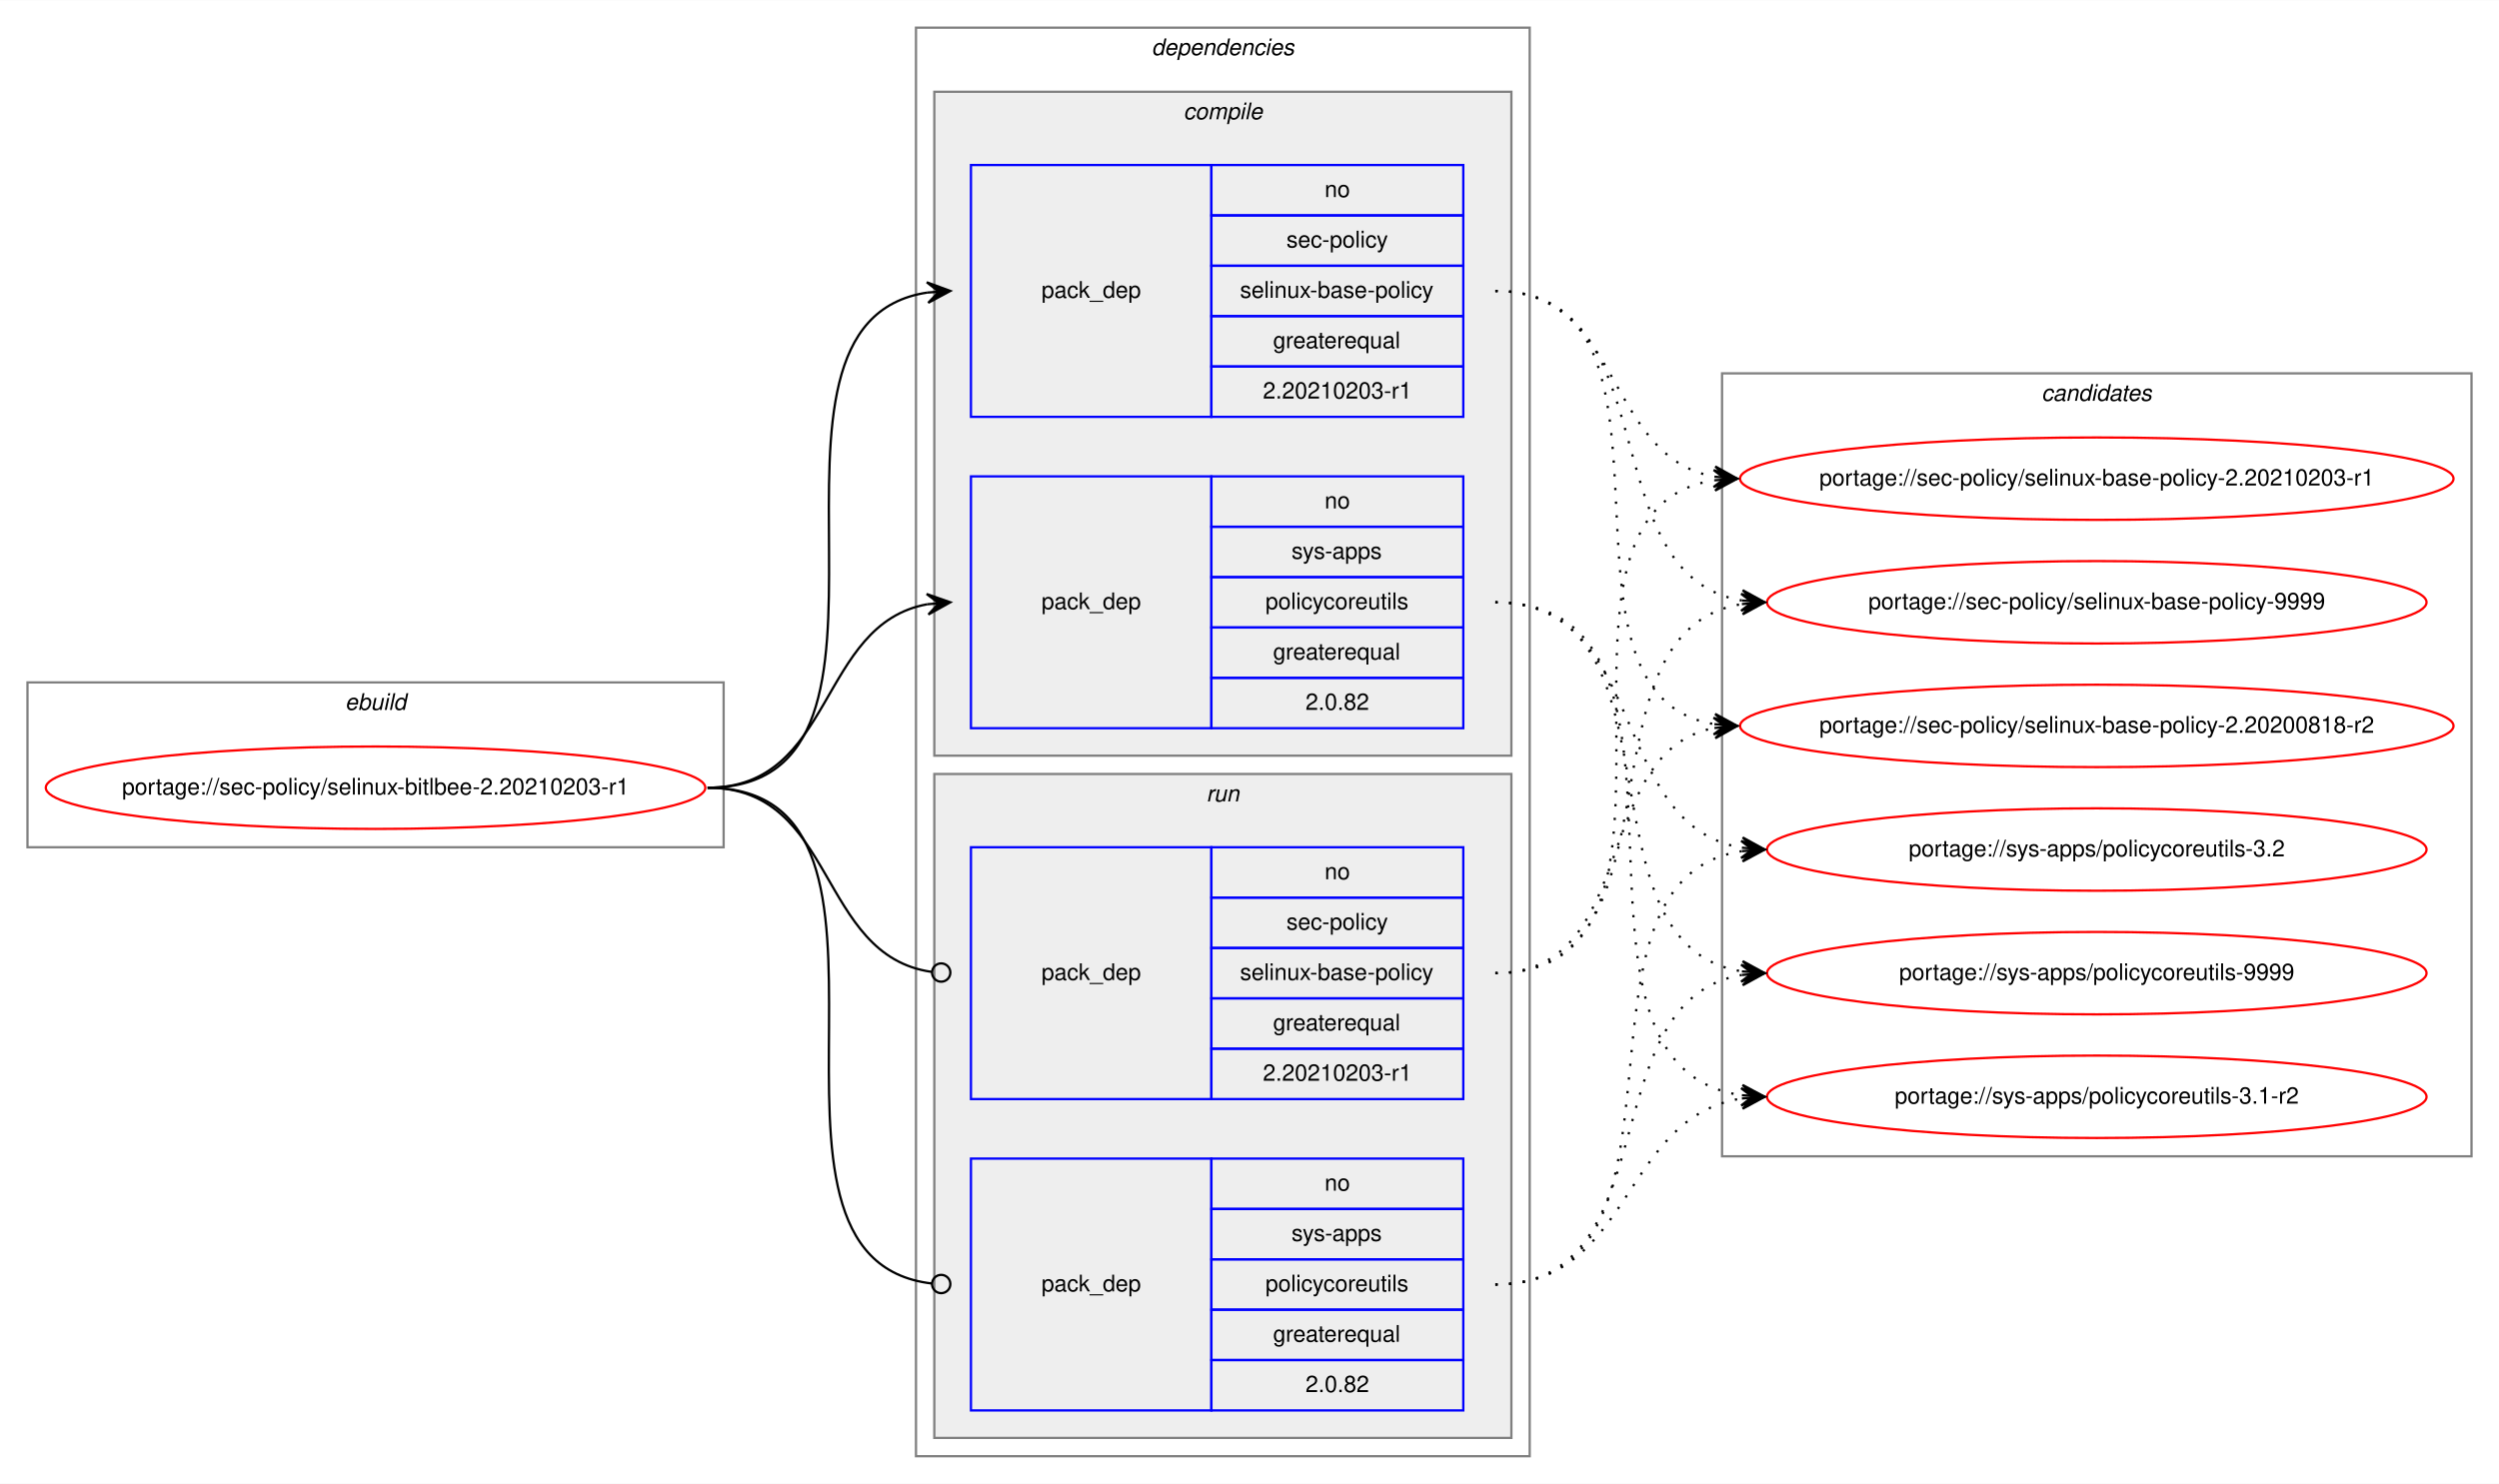
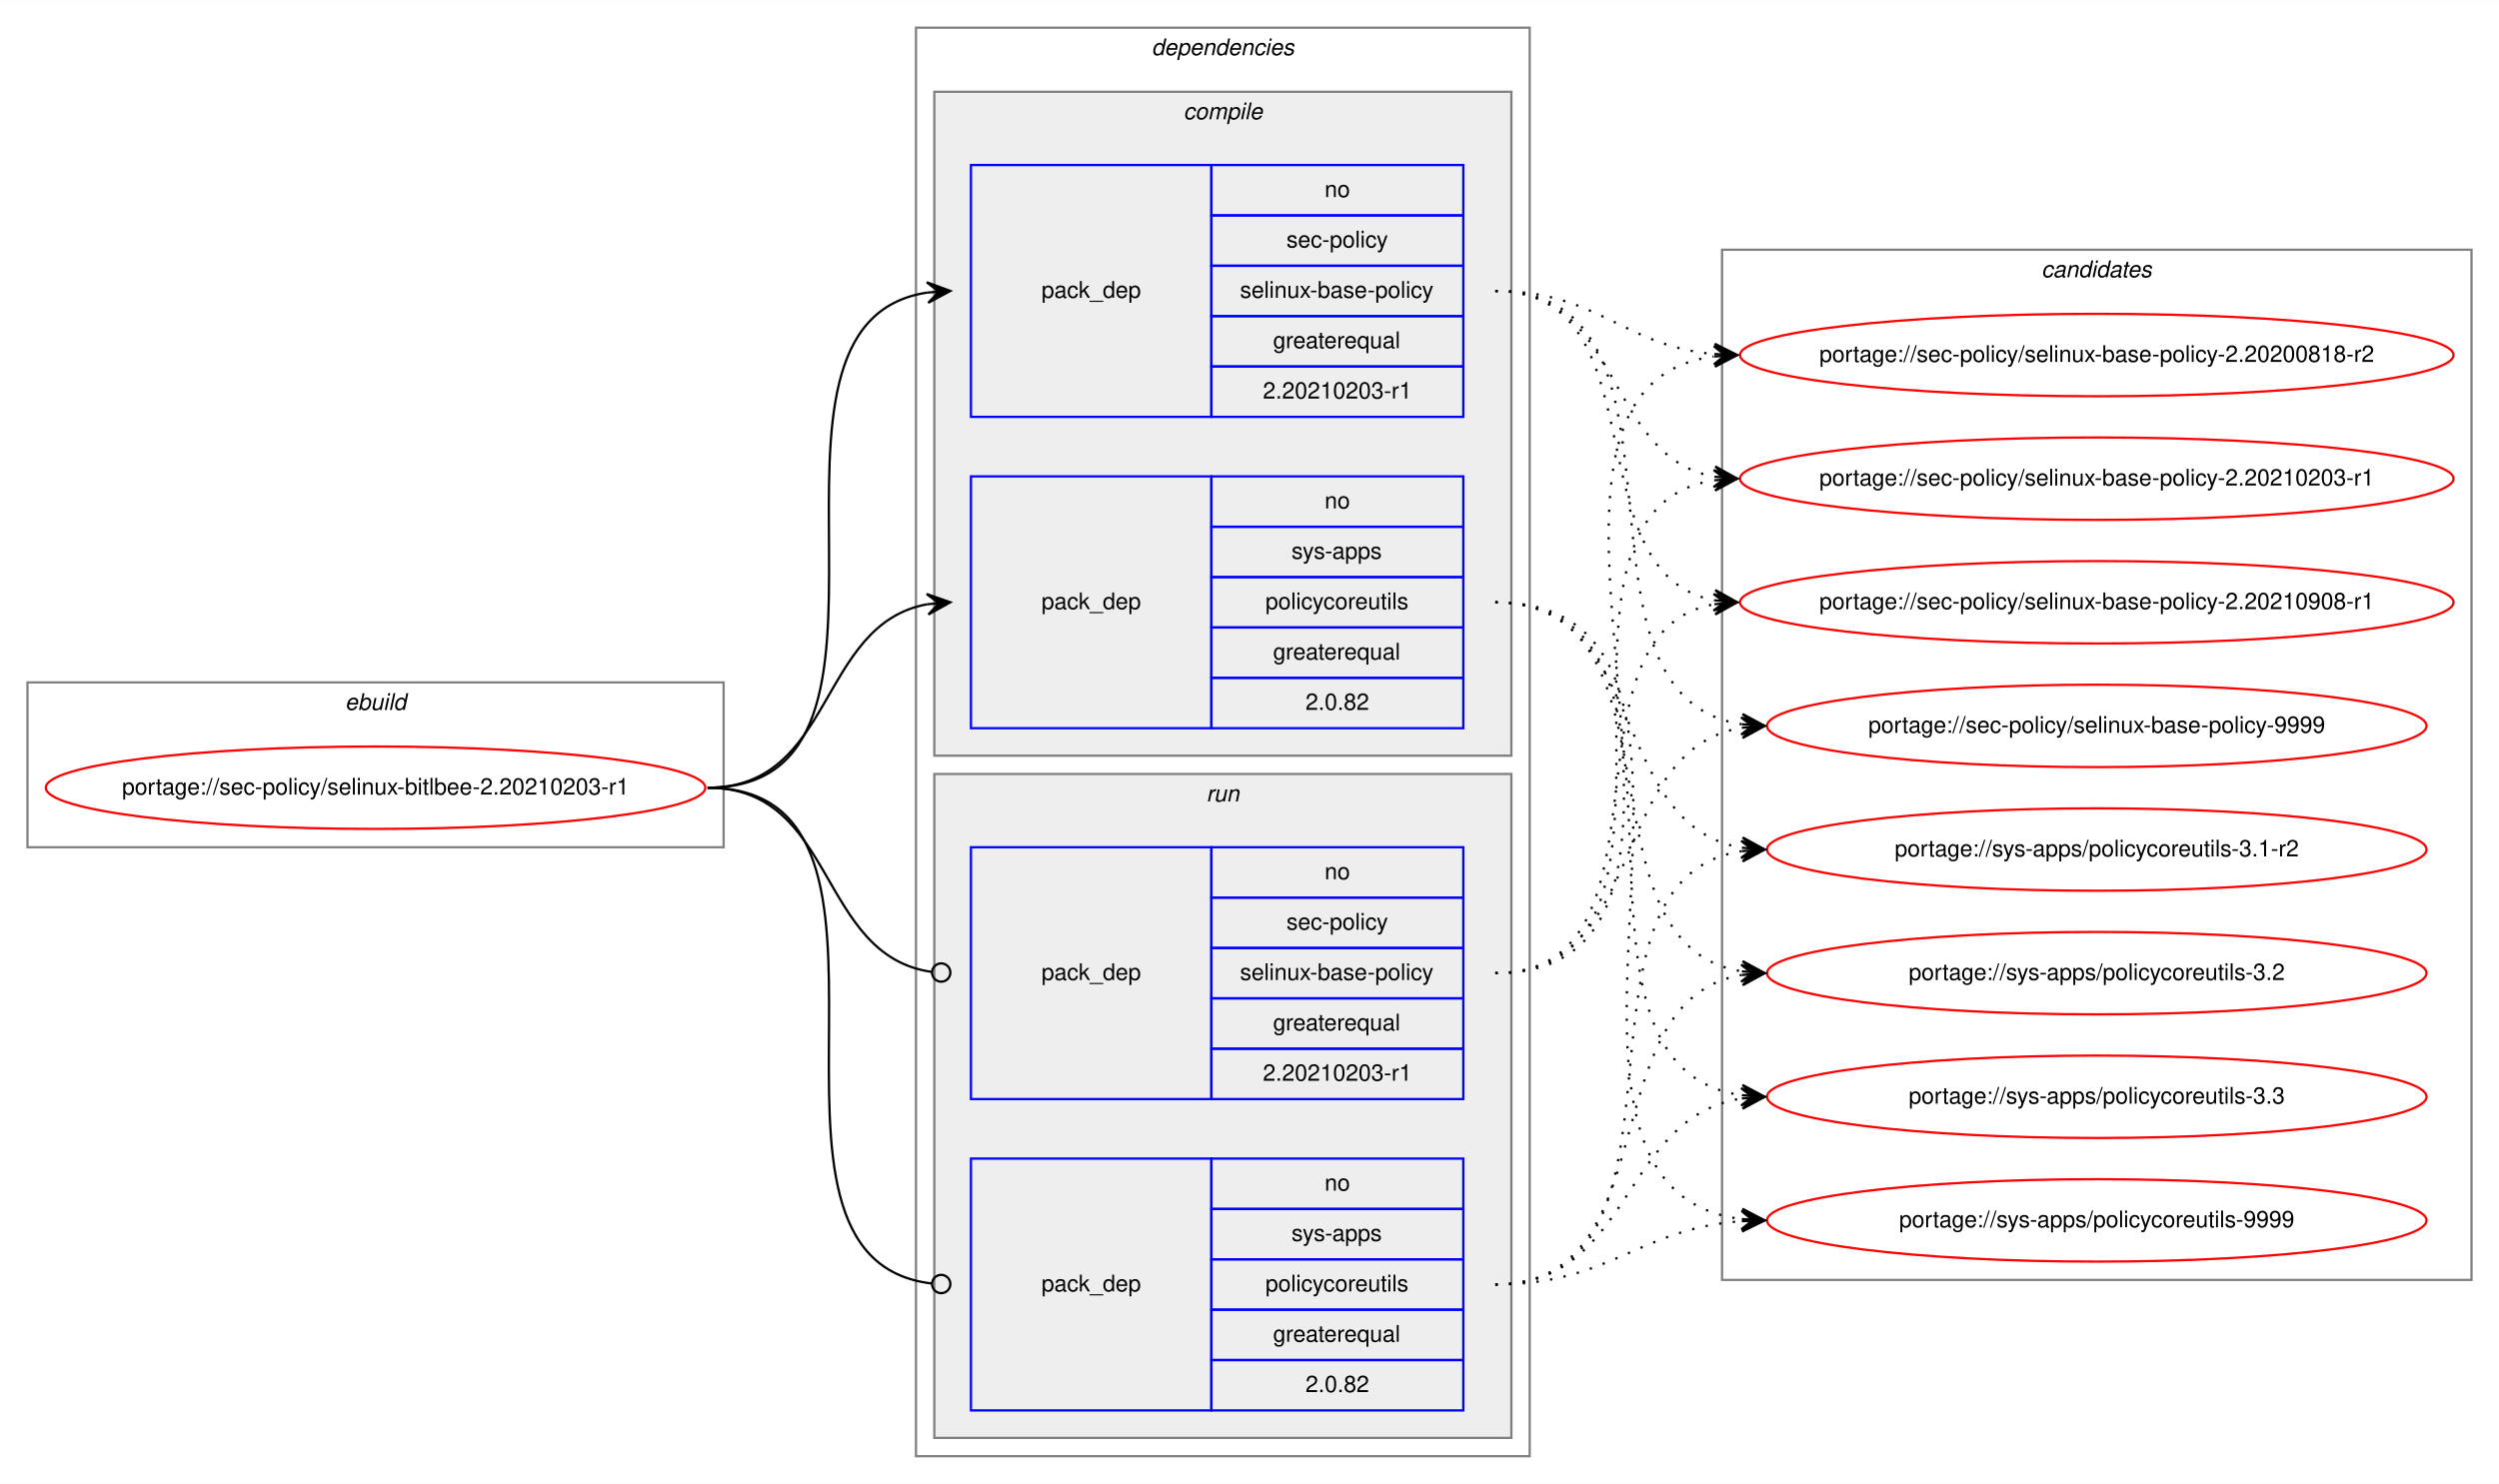
<svg xmlns="http://www.w3.org/2000/svg" xmlns:xlink="http://www.w3.org/1999/xlink" width="1091pt" height="648pt" viewBox="0.00 0.00 1091.28 648.00">
  <g id="graph0" class="graph" transform="scale(1 1) rotate(0) translate(4 644)">
    <polygon fill="white" stroke="transparent" points="-4,4 -4,-644 1087.28,-644 1087.28,4 -4,4" />
    <g id="clust1" class="cluster">
      <polygon fill="none" stroke="gray" points="8,-274 8,-346 312,-346 312,-274 8,-274" />
      <text text-anchor="start" x="146.66" y="-334" font-family="Helvetica,sans-Serif" font-style="italic" font-size="10.00">ebuild</text>
    </g>
    <g id="clust2" class="cluster">
      <polygon fill="none" stroke="gray" points="396,-8 396,-632 664,-632 664,-8 396,-8" />
      <text text-anchor="start" x="498.88" y="-620" font-family="Helvetica,sans-Serif" font-style="italic" font-size="10.00">dependencies</text>
    </g>
    <g id="clust3" class="cluster">
      <polygon fill="#eeeeee" stroke="gray" points="404,-314 404,-604 656,-604 656,-314 404,-314" />
      <text text-anchor="start" x="512.78" y="-592" font-family="Helvetica,sans-Serif" font-style="italic" font-size="10.00">compile</text>
    </g>
    <g id="clust7" class="cluster">
      <polygon fill="#eeeeee" stroke="gray" points="404,-16 404,-306 656,-306 656,-16 404,-16" />
      <text text-anchor="start" x="522.78" y="-294" font-family="Helvetica,sans-Serif" font-style="italic" font-size="10.00">run</text>
    </g>
    <g id="clust10" class="cluster">
-       <polygon fill="none" stroke="gray" points="748,-139 748,-481 1075.28,-481 1075.28,-139 748,-139" />
-       <text text-anchor="start" x="887.47" y="-469" font-family="Helvetica,sans-Serif" font-style="italic" font-size="10.00">candidates</text>
+       <polygon fill="none" stroke="gray" points="748,-85 748,-535 1075.28,-535 1075.28,-85 748,-85" />
+       <text text-anchor="start" x="887.47" y="-523" font-family="Helvetica,sans-Serif" font-style="italic" font-size="10.00">candidates</text>
    </g>
    <g id="node1" class="node">
      <g id="a_node1">
        <a xlink:href="../sec-policy/selinux-bitlbee-2.20210203-r1.svg" xlink:title="portage://sec-policy/selinux-bitlbee-2.20210203-r1">
          <ellipse fill="none" stroke="red" cx="160" cy="-300" rx="144" ry="18" />
          <text text-anchor="middle" x="160" y="-297" font-family="Helvetica,sans-Serif" font-size="10.00">portage://sec-policy/selinux-bitlbee-2.20210203-r1</text>
        </a>
      </g>
    </g>
    <g id="node2" class="node">
      <polygon fill="none" stroke="blue" points="420,-462 420,-572 525,-572 525,-462 420,-462" />
      <text text-anchor="start" x="450.82" y="-514" font-family="Helvetica,sans-Serif" font-size="10.00">pack_dep</text>
      <polygon fill="none" stroke="blue" points="525,-550 525,-572 635,-572 635,-550 525,-550" />
      <text text-anchor="start" x="574.44" y="-558" font-family="Helvetica,sans-Serif" font-size="10.00">no</text>
      <polygon fill="none" stroke="blue" points="525,-528 525,-550 635,-550 635,-528 525,-528" />
      <text text-anchor="start" x="557.78" y="-536" font-family="Helvetica,sans-Serif" font-size="10.00">sec-policy</text>
      <polygon fill="none" stroke="blue" points="525,-506 525,-528 635,-528 635,-506 525,-506" />
      <text text-anchor="start" x="537.5" y="-514" font-family="Helvetica,sans-Serif" font-size="10.00">selinux-base-policy</text>
      <polygon fill="none" stroke="blue" points="525,-484 525,-506 635,-506 635,-484 525,-484" />
      <text text-anchor="start" x="551.94" y="-492" font-family="Helvetica,sans-Serif" font-size="10.00">greaterequal</text>
      <polygon fill="none" stroke="blue" points="525,-462 525,-484 635,-484 635,-462 525,-462" />
      <text text-anchor="start" x="547.49" y="-470" font-family="Helvetica,sans-Serif" font-size="10.00">2.20210203-r1</text>
    </g>
    <g id="edge1" class="edge">
      <path fill="none" stroke="black" d="M305,-300C408.77,-300 310.64,-502.83 401.01,-516.3" />
      <polygon fill="black" stroke="black" points="411,-517 400.71,-520.79 406.01,-516.65 401.02,-516.3 401.02,-516.3 401.02,-516.3 406.01,-516.65 401.34,-511.81 411,-517 411,-517" />
    </g>
    <g id="node3" class="node">
      <polygon fill="none" stroke="blue" points="420,-326 420,-436 525,-436 525,-326 420,-326" />
      <text text-anchor="start" x="450.82" y="-378" font-family="Helvetica,sans-Serif" font-size="10.00">pack_dep</text>
      <polygon fill="none" stroke="blue" points="525,-414 525,-436 635,-436 635,-414 525,-414" />
      <text text-anchor="start" x="574.44" y="-422" font-family="Helvetica,sans-Serif" font-size="10.00">no</text>
      <polygon fill="none" stroke="blue" points="525,-392 525,-414 635,-414 635,-392 525,-392" />
      <text text-anchor="start" x="560" y="-400" font-family="Helvetica,sans-Serif" font-size="10.00">sys-apps</text>
      <polygon fill="none" stroke="blue" points="525,-370 525,-392 635,-392 635,-370 525,-370" />
      <text text-anchor="start" x="548.61" y="-378" font-family="Helvetica,sans-Serif" font-size="10.00">policycoreutils</text>
      <polygon fill="none" stroke="blue" points="525,-348 525,-370 635,-370 635,-348 525,-348" />
      <text text-anchor="start" x="551.94" y="-356" font-family="Helvetica,sans-Serif" font-size="10.00">greaterequal</text>
      <polygon fill="none" stroke="blue" points="525,-326 525,-348 635,-348 635,-326 525,-326" />
      <text text-anchor="start" x="566.1" y="-334" font-family="Helvetica,sans-Serif" font-size="10.00">2.0.82</text>
    </g>
    <g id="edge2" class="edge">
      <path fill="none" stroke="black" d="M305,-300C360.7,-300 352.97,-371.49 400.99,-380.15" />
      <polygon fill="black" stroke="black" points="411,-381 400.65,-384.63 406.02,-380.57 401.04,-380.15 401.04,-380.15 401.04,-380.15 406.02,-380.57 401.42,-375.67 411,-381 411,-381" />
    </g>
    <g id="node4" class="node">
      <polygon fill="none" stroke="blue" points="420,-164 420,-274 525,-274 525,-164 420,-164" />
      <text text-anchor="start" x="450.82" y="-216" font-family="Helvetica,sans-Serif" font-size="10.00">pack_dep</text>
      <polygon fill="none" stroke="blue" points="525,-252 525,-274 635,-274 635,-252 525,-252" />
      <text text-anchor="start" x="574.44" y="-260" font-family="Helvetica,sans-Serif" font-size="10.00">no</text>
      <polygon fill="none" stroke="blue" points="525,-230 525,-252 635,-252 635,-230 525,-230" />
      <text text-anchor="start" x="557.78" y="-238" font-family="Helvetica,sans-Serif" font-size="10.00">sec-policy</text>
      <polygon fill="none" stroke="blue" points="525,-208 525,-230 635,-230 635,-208 525,-208" />
      <text text-anchor="start" x="537.5" y="-216" font-family="Helvetica,sans-Serif" font-size="10.00">selinux-base-policy</text>
      <polygon fill="none" stroke="blue" points="525,-186 525,-208 635,-208 635,-186 525,-186" />
      <text text-anchor="start" x="551.94" y="-194" font-family="Helvetica,sans-Serif" font-size="10.00">greaterequal</text>
      <polygon fill="none" stroke="blue" points="525,-164 525,-186 635,-186 635,-164 525,-164" />
      <text text-anchor="start" x="547.49" y="-172" font-family="Helvetica,sans-Serif" font-size="10.00">2.20210203-r1</text>
    </g>
    <g id="edge3" class="edge">
      <path fill="none" stroke="black" d="M305,-300C361.4,-300 352.77,-226.72 402.81,-219.56" />
      <ellipse fill="none" stroke="black" cx="407.01" cy="-219.27" rx="4" ry="4" />
    </g>
    <g id="node5" class="node">
      <polygon fill="none" stroke="blue" points="420,-28 420,-138 525,-138 525,-28 420,-28" />
      <text text-anchor="start" x="450.82" y="-80" font-family="Helvetica,sans-Serif" font-size="10.00">pack_dep</text>
      <polygon fill="none" stroke="blue" points="525,-116 525,-138 635,-138 635,-116 525,-116" />
      <text text-anchor="start" x="574.44" y="-124" font-family="Helvetica,sans-Serif" font-size="10.00">no</text>
      <polygon fill="none" stroke="blue" points="525,-94 525,-116 635,-116 635,-94 525,-94" />
      <text text-anchor="start" x="560" y="-102" font-family="Helvetica,sans-Serif" font-size="10.00">sys-apps</text>
      <polygon fill="none" stroke="blue" points="525,-72 525,-94 635,-94 635,-72 525,-72" />
      <text text-anchor="start" x="548.61" y="-80" font-family="Helvetica,sans-Serif" font-size="10.00">policycoreutils</text>
      <polygon fill="none" stroke="blue" points="525,-50 525,-72 635,-72 635,-50 525,-50" />
      <text text-anchor="start" x="551.94" y="-58" font-family="Helvetica,sans-Serif" font-size="10.00">greaterequal</text>
      <polygon fill="none" stroke="blue" points="525,-28 525,-50 635,-50 635,-28 525,-28" />
      <text text-anchor="start" x="566.1" y="-36" font-family="Helvetica,sans-Serif" font-size="10.00">2.0.82</text>
    </g>
    <g id="edge4" class="edge">
      <path fill="none" stroke="black" d="M305,-300C409.51,-300 309.24,-94.29 402.95,-83.44" />
      <ellipse fill="none" stroke="black" cx="407.01" cy="-83.22" rx="4" ry="4" />
    </g>
    <g id="node6" class="node">
      <g id="a_node6">
        <a xlink:href="../sec-policy/selinux-base-policy-2.20200818-r2.svg" xlink:title="portage://sec-policy/selinux-base-policy-2.20200818-r2">
-           <ellipse fill="none" stroke="red" cx="911.64" cy="-327" rx="155.78" ry="18" />
-           <text text-anchor="middle" x="911.64" y="-324" font-family="Helvetica,sans-Serif" font-size="10.00">portage://sec-policy/selinux-base-policy-2.20200818-r2</text>
+           <ellipse fill="none" stroke="red" cx="911.64" cy="-489" rx="155.78" ry="18" />
+           <text text-anchor="middle" x="911.64" y="-486" font-family="Helvetica,sans-Serif" font-size="10.00">portage://sec-policy/selinux-base-policy-2.20200818-r2</text>
        </a>
      </g>
    </g>
    <g id="edge5" class="edge">
-       <path fill="none" stroke="black" stroke-dasharray="1,5" d="M649,-517C742.03,-517 664.27,-340.84 744.63,-327.77" />
-       <polygon fill="black" stroke="black" points="754.64,-327 745.01,-332.25 749.66,-327.38 744.67,-327.76 744.67,-327.76 744.67,-327.76 749.66,-327.38 744.33,-323.28 754.64,-327 754.64,-327" />
+       <path fill="none" stroke="black" stroke-dasharray="1,5" d="M649,-517C693.97,-517 704.59,-493 744.46,-489.44" />
+       <polygon fill="black" stroke="black" points="754.64,-489 744.84,-493.93 749.65,-489.22 744.65,-489.43 744.65,-489.43 744.65,-489.43 749.65,-489.22 744.46,-484.94 754.64,-489 754.64,-489" />
    </g>
    <g id="node7" class="node">
      <g id="a_node7">
        <a xlink:href="../sec-policy/selinux-base-policy-2.20210203-r1.svg" xlink:title="portage://sec-policy/selinux-base-policy-2.20210203-r1">
          <ellipse fill="none" stroke="red" cx="911.64" cy="-435" rx="155.78" ry="18" />
          <text text-anchor="middle" x="911.64" y="-432" font-family="Helvetica,sans-Serif" font-size="10.00">portage://sec-policy/selinux-base-policy-2.20210203-r1</text>
        </a>
      </g>
    </g>
    <g id="edge6" class="edge">
      <path fill="none" stroke="black" stroke-dasharray="1,5" d="M649,-517C704.84,-517 696.54,-444.63 744.61,-435.87" />
      <polygon fill="black" stroke="black" points="754.64,-435 745.07,-440.34 749.66,-435.43 744.68,-435.86 744.68,-435.86 744.68,-435.86 749.66,-435.43 744.29,-431.38 754.64,-435 754.64,-435" />
    </g>
    <g id="node8" class="node">
      <g id="a_node8">
-         <a xlink:href="../sec-policy/selinux-base-policy-9999.svg" xlink:title="portage://sec-policy/selinux-base-policy-9999">
-           <ellipse fill="none" stroke="red" cx="911.64" cy="-381" rx="144" ry="18" />
-           <text text-anchor="middle" x="911.64" y="-378" font-family="Helvetica,sans-Serif" font-size="10.00">portage://sec-policy/selinux-base-policy-9999</text>
+         <a xlink:href="../sec-policy/selinux-base-policy-2.20210908-r1.svg" xlink:title="portage://sec-policy/selinux-base-policy-2.20210908-r1">
+           <ellipse fill="none" stroke="red" cx="911.64" cy="-381" rx="155.78" ry="18" />
+           <text text-anchor="middle" x="911.64" y="-378" font-family="Helvetica,sans-Serif" font-size="10.00">portage://sec-policy/selinux-base-policy-2.20210908-r1</text>
        </a>
      </g>
    </g>
    <g id="edge7" class="edge">
-       <path fill="none" stroke="black" stroke-dasharray="1,5" d="M649,-517C725.33,-517 690.27,-392.94 756.59,-381.8" />
-       <polygon fill="black" stroke="black" points="766.64,-381 757.03,-386.28 761.66,-381.4 756.67,-381.79 756.67,-381.79 756.67,-381.79 761.66,-381.4 756.32,-377.31 766.64,-381 766.64,-381" />
+       <path fill="none" stroke="black" stroke-dasharray="1,5" d="M649,-517C721.95,-517 682.28,-393.45 744.67,-381.87" />
+       <polygon fill="black" stroke="black" points="754.64,-381 745.07,-386.35 749.66,-381.43 744.68,-381.87 744.68,-381.87 744.68,-381.87 749.66,-381.43 744.29,-377.38 754.64,-381 754.64,-381" />
    </g>
    <g id="node9" class="node">
      <g id="a_node9">
-         <a xlink:href="../sys-apps/policycoreutils-3.1-r2.svg" xlink:title="portage://sys-apps/policycoreutils-3.1-r2">
-           <ellipse fill="none" stroke="red" cx="911.64" cy="-165" rx="144" ry="18" />
-           <text text-anchor="middle" x="911.64" y="-162" font-family="Helvetica,sans-Serif" font-size="10.00">portage://sys-apps/policycoreutils-3.1-r2</text>
+         <a xlink:href="../sec-policy/selinux-base-policy-9999.svg" xlink:title="portage://sec-policy/selinux-base-policy-9999">
+           <ellipse fill="none" stroke="red" cx="911.64" cy="-327" rx="144" ry="18" />
+           <text text-anchor="middle" x="911.64" y="-324" font-family="Helvetica,sans-Serif" font-size="10.00">portage://sec-policy/selinux-base-policy-9999</text>
        </a>
      </g>
    </g>
    <g id="edge8" class="edge">
-       <path fill="none" stroke="black" stroke-dasharray="1,5" d="M649,-381C754.69,-381 663.8,-179.11 756.43,-165.7" />
-       <polygon fill="black" stroke="black" points="766.64,-165 756.97,-170.17 761.65,-165.34 756.66,-165.68 756.66,-165.68 756.66,-165.68 761.65,-165.34 756.36,-161.19 766.64,-165 766.64,-165" />
+       <path fill="none" stroke="black" stroke-dasharray="1,5" d="M649,-517C744.73,-517 672.94,-340.48 756.56,-327.73" />
+       <polygon fill="black" stroke="black" points="766.64,-327 756.99,-332.21 761.65,-327.36 756.67,-327.72 756.67,-327.72 756.67,-327.72 761.65,-327.36 756.34,-323.23 766.64,-327 766.64,-327" />
    </g>
    <g id="node10" class="node">
      <g id="a_node10">
-         <a xlink:href="../sys-apps/policycoreutils-3.2.svg" xlink:title="portage://sys-apps/policycoreutils-3.2">
+         <a xlink:href="../sys-apps/policycoreutils-3.1-r2.svg" xlink:title="portage://sys-apps/policycoreutils-3.1-r2">
          <ellipse fill="none" stroke="red" cx="911.64" cy="-273" rx="144" ry="18" />
-           <text text-anchor="middle" x="911.64" y="-270" font-family="Helvetica,sans-Serif" font-size="10.00">portage://sys-apps/policycoreutils-3.2</text>
+           <text text-anchor="middle" x="911.64" y="-270" font-family="Helvetica,sans-Serif" font-size="10.00">portage://sys-apps/policycoreutils-3.1-r2</text>
        </a>
      </g>
    </g>
    <g id="edge9" class="edge">
      <path fill="none" stroke="black" stroke-dasharray="1,5" d="M649,-381C716.37,-381 697.89,-283.69 756.54,-273.81" />
      <polygon fill="black" stroke="black" points="766.64,-273 757.03,-278.28 761.66,-273.4 756.67,-273.8 756.67,-273.8 756.67,-273.8 761.66,-273.4 756.31,-269.31 766.64,-273 766.64,-273" />
    </g>
    <g id="node11" class="node">
      <g id="a_node11">
-         <a xlink:href="../sys-apps/policycoreutils-9999.svg" xlink:title="portage://sys-apps/policycoreutils-9999">
+         <a xlink:href="../sys-apps/policycoreutils-3.2.svg" xlink:title="portage://sys-apps/policycoreutils-3.2">
          <ellipse fill="none" stroke="red" cx="911.64" cy="-219" rx="144" ry="18" />
-           <text text-anchor="middle" x="911.64" y="-216" font-family="Helvetica,sans-Serif" font-size="10.00">portage://sys-apps/policycoreutils-9999</text>
+           <text text-anchor="middle" x="911.64" y="-216" font-family="Helvetica,sans-Serif" font-size="10.00">portage://sys-apps/policycoreutils-3.2</text>
        </a>
      </g>
    </g>
    <g id="edge10" class="edge">
      <path fill="none" stroke="black" stroke-dasharray="1,5" d="M649,-381C734.33,-381 682.36,-232.02 756.43,-219.8" />
      <polygon fill="black" stroke="black" points="766.64,-219 757.02,-224.26 761.66,-219.39 756.67,-219.78 756.67,-219.78 756.67,-219.78 761.66,-219.39 756.32,-215.29 766.64,-219 766.64,-219" />
    </g>
+     <g id="node12" class="node">
+       <g id="a_node12">
+         <a xlink:href="../sys-apps/policycoreutils-3.3.svg" xlink:title="portage://sys-apps/policycoreutils-3.3">
+           <ellipse fill="none" stroke="red" cx="911.64" cy="-165" rx="144" ry="18" />
+           <text text-anchor="middle" x="911.64" y="-162" font-family="Helvetica,sans-Serif" font-size="10.00">portage://sys-apps/policycoreutils-3.3</text>
+         </a>
+       </g>
+     </g>
    <g id="edge11" class="edge">
-       <path fill="none" stroke="black" stroke-dasharray="1,5" d="M649,-219C712.47,-219 690.34,-315.51 744.45,-326.07" />
-       <polygon fill="black" stroke="black" points="754.64,-327 744.27,-330.57 749.66,-326.54 744.68,-326.09 744.68,-326.09 744.68,-326.09 749.66,-326.54 745.09,-321.61 754.64,-327 754.64,-327" />
+       <path fill="none" stroke="black" stroke-dasharray="1,5" d="M649,-381C754.69,-381 663.8,-179.11 756.43,-165.7" />
+       <polygon fill="black" stroke="black" points="766.64,-165 756.97,-170.17 761.65,-165.34 756.66,-165.68 756.66,-165.68 756.66,-165.68 761.65,-165.34 756.36,-161.19 766.64,-165 766.64,-165" />
+     </g>
+     <g id="node13" class="node">
+       <g id="a_node13">
+         <a xlink:href="../sys-apps/policycoreutils-9999.svg" xlink:title="portage://sys-apps/policycoreutils-9999">
+           <ellipse fill="none" stroke="red" cx="911.64" cy="-111" rx="144" ry="18" />
+           <text text-anchor="middle" x="911.64" y="-108" font-family="Helvetica,sans-Serif" font-size="10.00">portage://sys-apps/policycoreutils-9999</text>
+         </a>
+       </g>
    </g>
    <g id="edge12" class="edge">
+       <path fill="none" stroke="black" stroke-dasharray="1,5" d="M649,-381C776.32,-381 643.42,-125.56 756.51,-111.59" />
+       <polygon fill="black" stroke="black" points="766.64,-111 756.92,-116.08 761.65,-111.29 756.66,-111.59 756.66,-111.59 756.66,-111.59 761.65,-111.29 756.39,-107.09 766.64,-111 766.64,-111" />
+     </g>
+     <g id="edge13" class="edge">
+       <path fill="none" stroke="black" stroke-dasharray="1,5" d="M649,-219C774.21,-219 634.17,-473.92 744.36,-488.36" />
+       <polygon fill="black" stroke="black" points="754.64,-489 744.38,-492.87 749.65,-488.69 744.66,-488.38 744.66,-488.38 744.66,-488.38 749.65,-488.69 744.94,-483.89 754.64,-489 754.64,-489" />
+     </g>
+     <g id="edge14" class="edge">
      <path fill="none" stroke="black" stroke-dasharray="1,5" d="M649,-219C752.21,-219 654.91,-420.49 744.42,-434.26" />
      <polygon fill="black" stroke="black" points="754.64,-435 744.34,-438.77 749.65,-434.64 744.67,-434.28 744.67,-434.28 744.67,-434.28 749.65,-434.64 744.99,-429.79 754.64,-435 754.64,-435" />
    </g>
-     <g id="edge13" class="edge">
-       <path fill="none" stroke="black" stroke-dasharray="1,5" d="M649,-219C734.33,-219 682.36,-367.98 756.43,-380.2" />
-       <polygon fill="black" stroke="black" points="766.64,-381 756.32,-384.71 761.66,-380.61 756.67,-380.22 756.67,-380.22 756.67,-380.22 761.66,-380.61 757.02,-375.74 766.64,-381 766.64,-381" />
-     </g>
-     <g id="edge14" class="edge">
+     <g id="edge15" class="edge">
+       <path fill="none" stroke="black" stroke-dasharray="1,5" d="M649,-219C731.26,-219 674.1,-367.38 744.38,-380.13" />
+       <polygon fill="black" stroke="black" points="754.64,-381 744.3,-384.64 749.66,-380.58 744.68,-380.15 744.68,-380.15 744.68,-380.15 749.66,-380.58 745.06,-375.67 754.64,-381 754.64,-381" />
+     </g>
+     <g id="edge16" class="edge">
+       <path fill="none" stroke="black" stroke-dasharray="1,5" d="M649,-219C716.37,-219 697.89,-316.31 756.54,-326.19" />
+       <polygon fill="black" stroke="black" points="766.64,-327 756.31,-330.69 761.66,-326.6 756.67,-326.2 756.67,-326.2 756.67,-326.2 761.66,-326.6 757.03,-321.72 766.64,-327 766.64,-327" />
+     </g>
+     <g id="edge17" class="edge">
+       <path fill="none" stroke="black" stroke-dasharray="1,5" d="M649,-83C744.73,-83 672.94,-259.52 756.56,-272.27" />
+       <polygon fill="black" stroke="black" points="766.64,-273 756.34,-276.77 761.65,-272.64 756.67,-272.28 756.67,-272.28 756.67,-272.28 761.65,-272.64 756.99,-267.79 766.64,-273 766.64,-273" />
+     </g>
+     <g id="edge18" class="edge">
+       <path fill="none" stroke="black" stroke-dasharray="1,5" d="M649,-83C725.33,-83 690.27,-207.06 756.59,-218.2" />
+       <polygon fill="black" stroke="black" points="766.64,-219 756.32,-222.69 761.66,-218.6 756.67,-218.21 756.67,-218.21 756.67,-218.21 761.66,-218.6 757.03,-213.72 766.64,-219 766.64,-219" />
+     </g>
+     <g id="edge19" class="edge">
      <path fill="none" stroke="black" stroke-dasharray="1,5" d="M649,-83C709.12,-83 703.79,-155.97 756.49,-164.24" />
      <polygon fill="black" stroke="black" points="766.64,-165 756.33,-168.74 761.66,-164.63 756.67,-164.25 756.67,-164.25 756.67,-164.25 761.66,-164.63 757,-159.77 766.64,-165 766.64,-165" />
    </g>
-     <g id="edge15" class="edge">
-       <path fill="none" stroke="black" stroke-dasharray="1,5" d="M649,-83C744.73,-83 672.94,-259.52 756.56,-272.27" />
-       <polygon fill="black" stroke="black" points="766.64,-273 756.34,-276.77 761.65,-272.64 756.67,-272.28 756.67,-272.28 756.67,-272.28 761.65,-272.64 756.99,-267.79 766.64,-273 766.64,-273" />
-     </g>
-     <g id="edge16" class="edge">
-       <path fill="none" stroke="black" stroke-dasharray="1,5" d="M649,-83C725.33,-83 690.27,-207.06 756.59,-218.2" />
-       <polygon fill="black" stroke="black" points="766.64,-219 756.32,-222.69 761.66,-218.6 756.67,-218.21 756.67,-218.21 756.67,-218.21 761.66,-218.6 757.03,-213.72 766.64,-219 766.64,-219" />
+     <g id="edge20" class="edge">
+       <path fill="none" stroke="black" stroke-dasharray="1,5" d="M649,-83C699.18,-83 711.36,-107.4 756.49,-110.65" />
+       <polygon fill="black" stroke="black" points="766.64,-111 756.49,-115.15 761.64,-110.83 756.65,-110.65 756.65,-110.65 756.65,-110.65 761.64,-110.83 756.8,-106.15 766.64,-111 766.64,-111" />
    </g>
  </g>
</svg>
